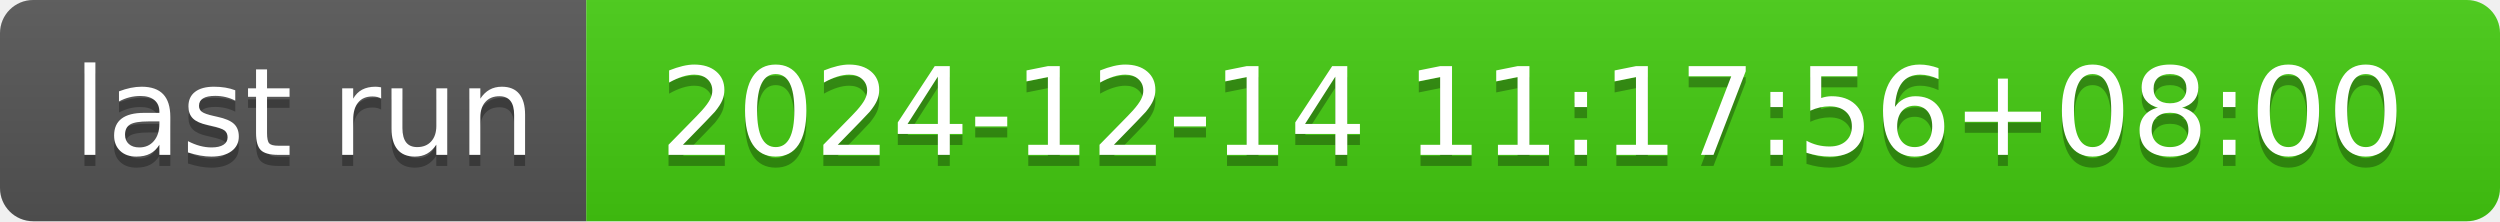
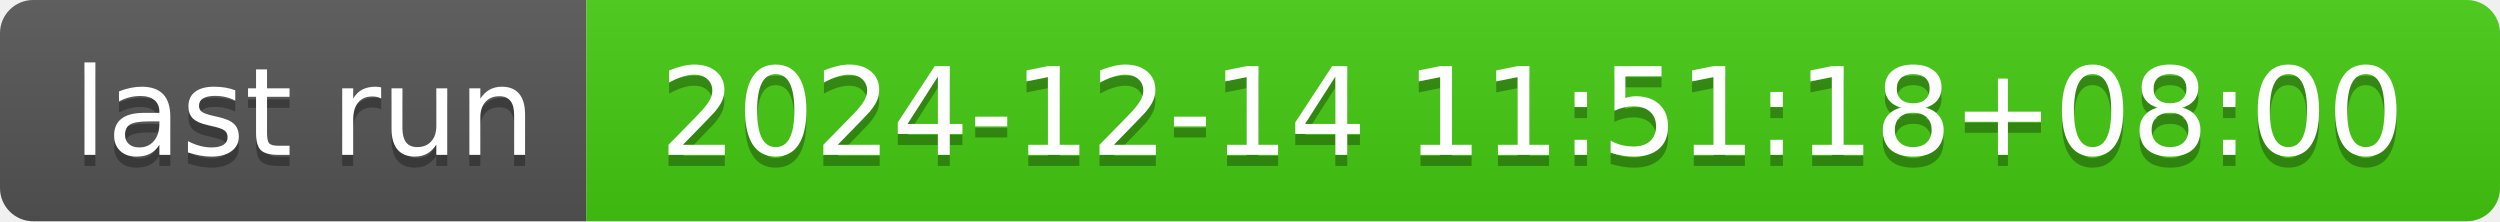
- <svg xmlns="http://www.w3.org/2000/svg" width="226" height="20" role="img" aria-label="last run: 2024-12-14 11:17:56+08:00">
+ <svg xmlns="http://www.w3.org/2000/svg" width="226" height="20" role="img" aria-label="last run: 2024-12-14 11:51:18+08:00">
  <linearGradient id="s" x2="0" y2="100%">
    <stop offset="0" stop-color="#bbb" stop-opacity=".1" />
    <stop offset="1" stop-opacity=".1" />
  </linearGradient>
  <clipPath id="r">
    <rect width="226" height="20" rx="3" fill="#fff" />
  </clipPath>
  <g clip-path="url(#r)">
    <rect width="53" height="20" fill="#555" />
    <rect x="53" width="173" height="20" fill="#4c1" />
    <rect width="226" height="20" fill="url(#s)" />
  </g>
  <g fill="#fff" text-anchor="middle" font-family="Verdana,Geneva,DejaVu Sans,sans-serif" text-rendering="geometricPrecision" font-size="110">
    <text aria-hidden="true" x="275" y="150" fill="#010101" fill-opacity=".3" transform="scale(.1)" textLength="430">last run</text>
    <text x="275" y="140" transform="scale(.1)" fill="#fff" textLength="430">last run</text>
-     <text aria-hidden="true" x="1385" y="150" fill="#010101" fill-opacity=".3" transform="scale(.1)" textLength="1630">2024-12-14 11:17:56+08:00</text>
-     <text x="1385" y="140" transform="scale(.1)" fill="#fff" textLength="1630">2024-12-14 11:17:56+08:00</text>
+     <text aria-hidden="true" x="1385" y="150" fill="#010101" fill-opacity=".3" transform="scale(.1)" textLength="1630">2024-12-14 11:51:18+08:00</text>
+     <text x="1385" y="140" transform="scale(.1)" fill="#fff" textLength="1630">2024-12-14 11:51:18+08:00</text>
  </g>
</svg>
